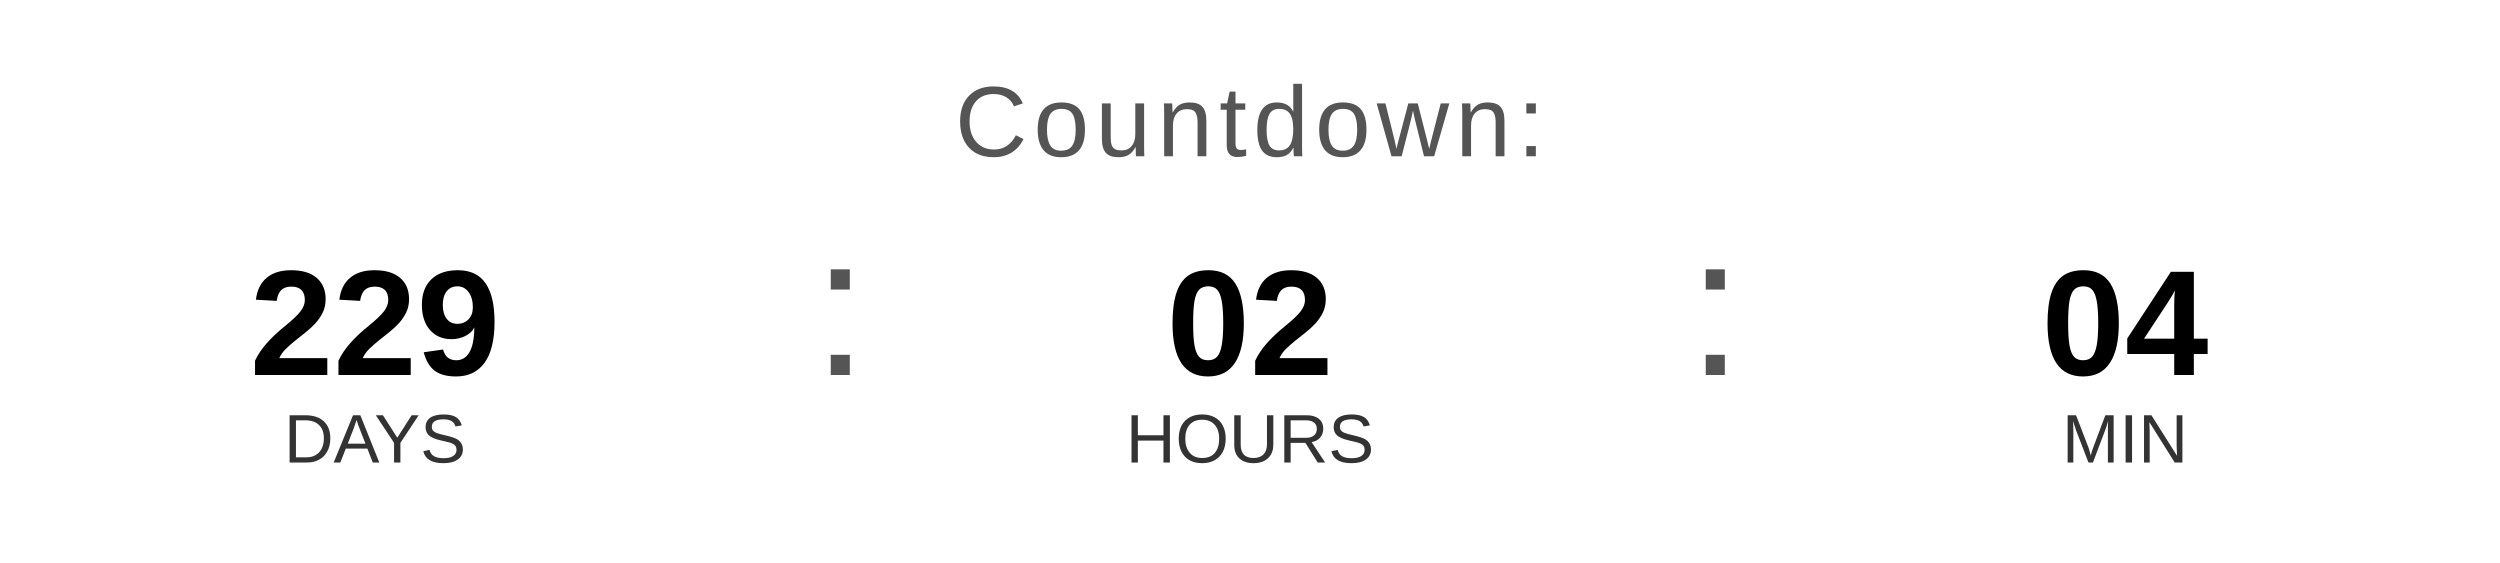
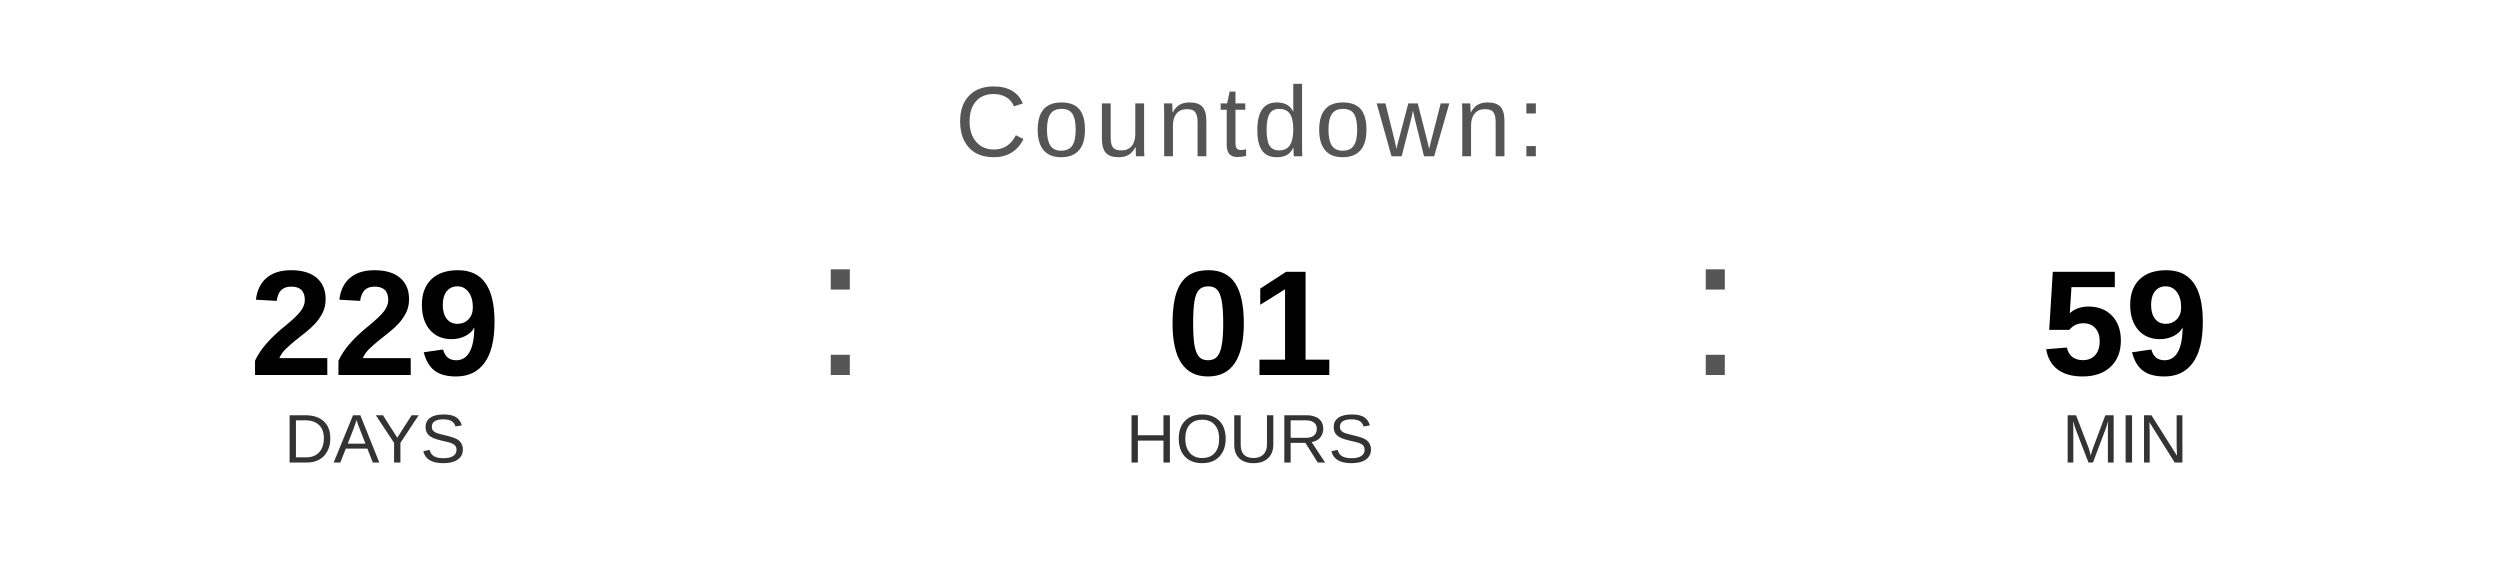
<svg xmlns="http://www.w3.org/2000/svg" width="400" height="90" viewBox="0 0 400 90">
  <text x="200" y="25" font-family="Arial, Helvetica, sans-serif" font-size="16" fill="#555555" text-anchor="middle" letter-spacing="1">
    Countdown:
  </text>
  <text x="60" y="60" font-family="Arial, Helvetica, sans-serif" font-size="24" font-weight="bold" fill="#000000" text-anchor="middle">229</text>
  <text x="60" y="74" font-family="Arial, Helvetica, sans-serif" font-size="11" fill="#333333" text-anchor="middle">DAYS</text>
  <text x="130" y="60" font-family="Arial, sans-serif" font-size="32" fill="#555555">:</text>
-   <text x="200" y="60" font-family="Arial, Helvetica, sans-serif" font-size="24" font-weight="bold" fill="#000000" text-anchor="middle">02</text>
+   <text x="200" y="60" font-family="Arial, Helvetica, sans-serif" font-size="24" font-weight="bold" fill="#000000" text-anchor="middle">01</text>
  <text x="200" y="74" font-family="Arial, Helvetica, sans-serif" font-size="11" fill="#333333" text-anchor="middle">HOURS</text>
  <text x="270" y="60" font-family="Arial, sans-serif" font-size="32" fill="#555555">:</text>
-   <text x="340" y="60" font-family="Arial, Helvetica, sans-serif" font-size="24" font-weight="bold" fill="#000000" text-anchor="middle">04</text>
+   <text x="340" y="60" font-family="Arial, Helvetica, sans-serif" font-size="24" font-weight="bold" fill="#000000" text-anchor="middle">59</text>
  <text x="340" y="74" font-family="Arial, Helvetica, sans-serif" font-size="11" fill="#333333" text-anchor="middle">MIN</text>
</svg>
